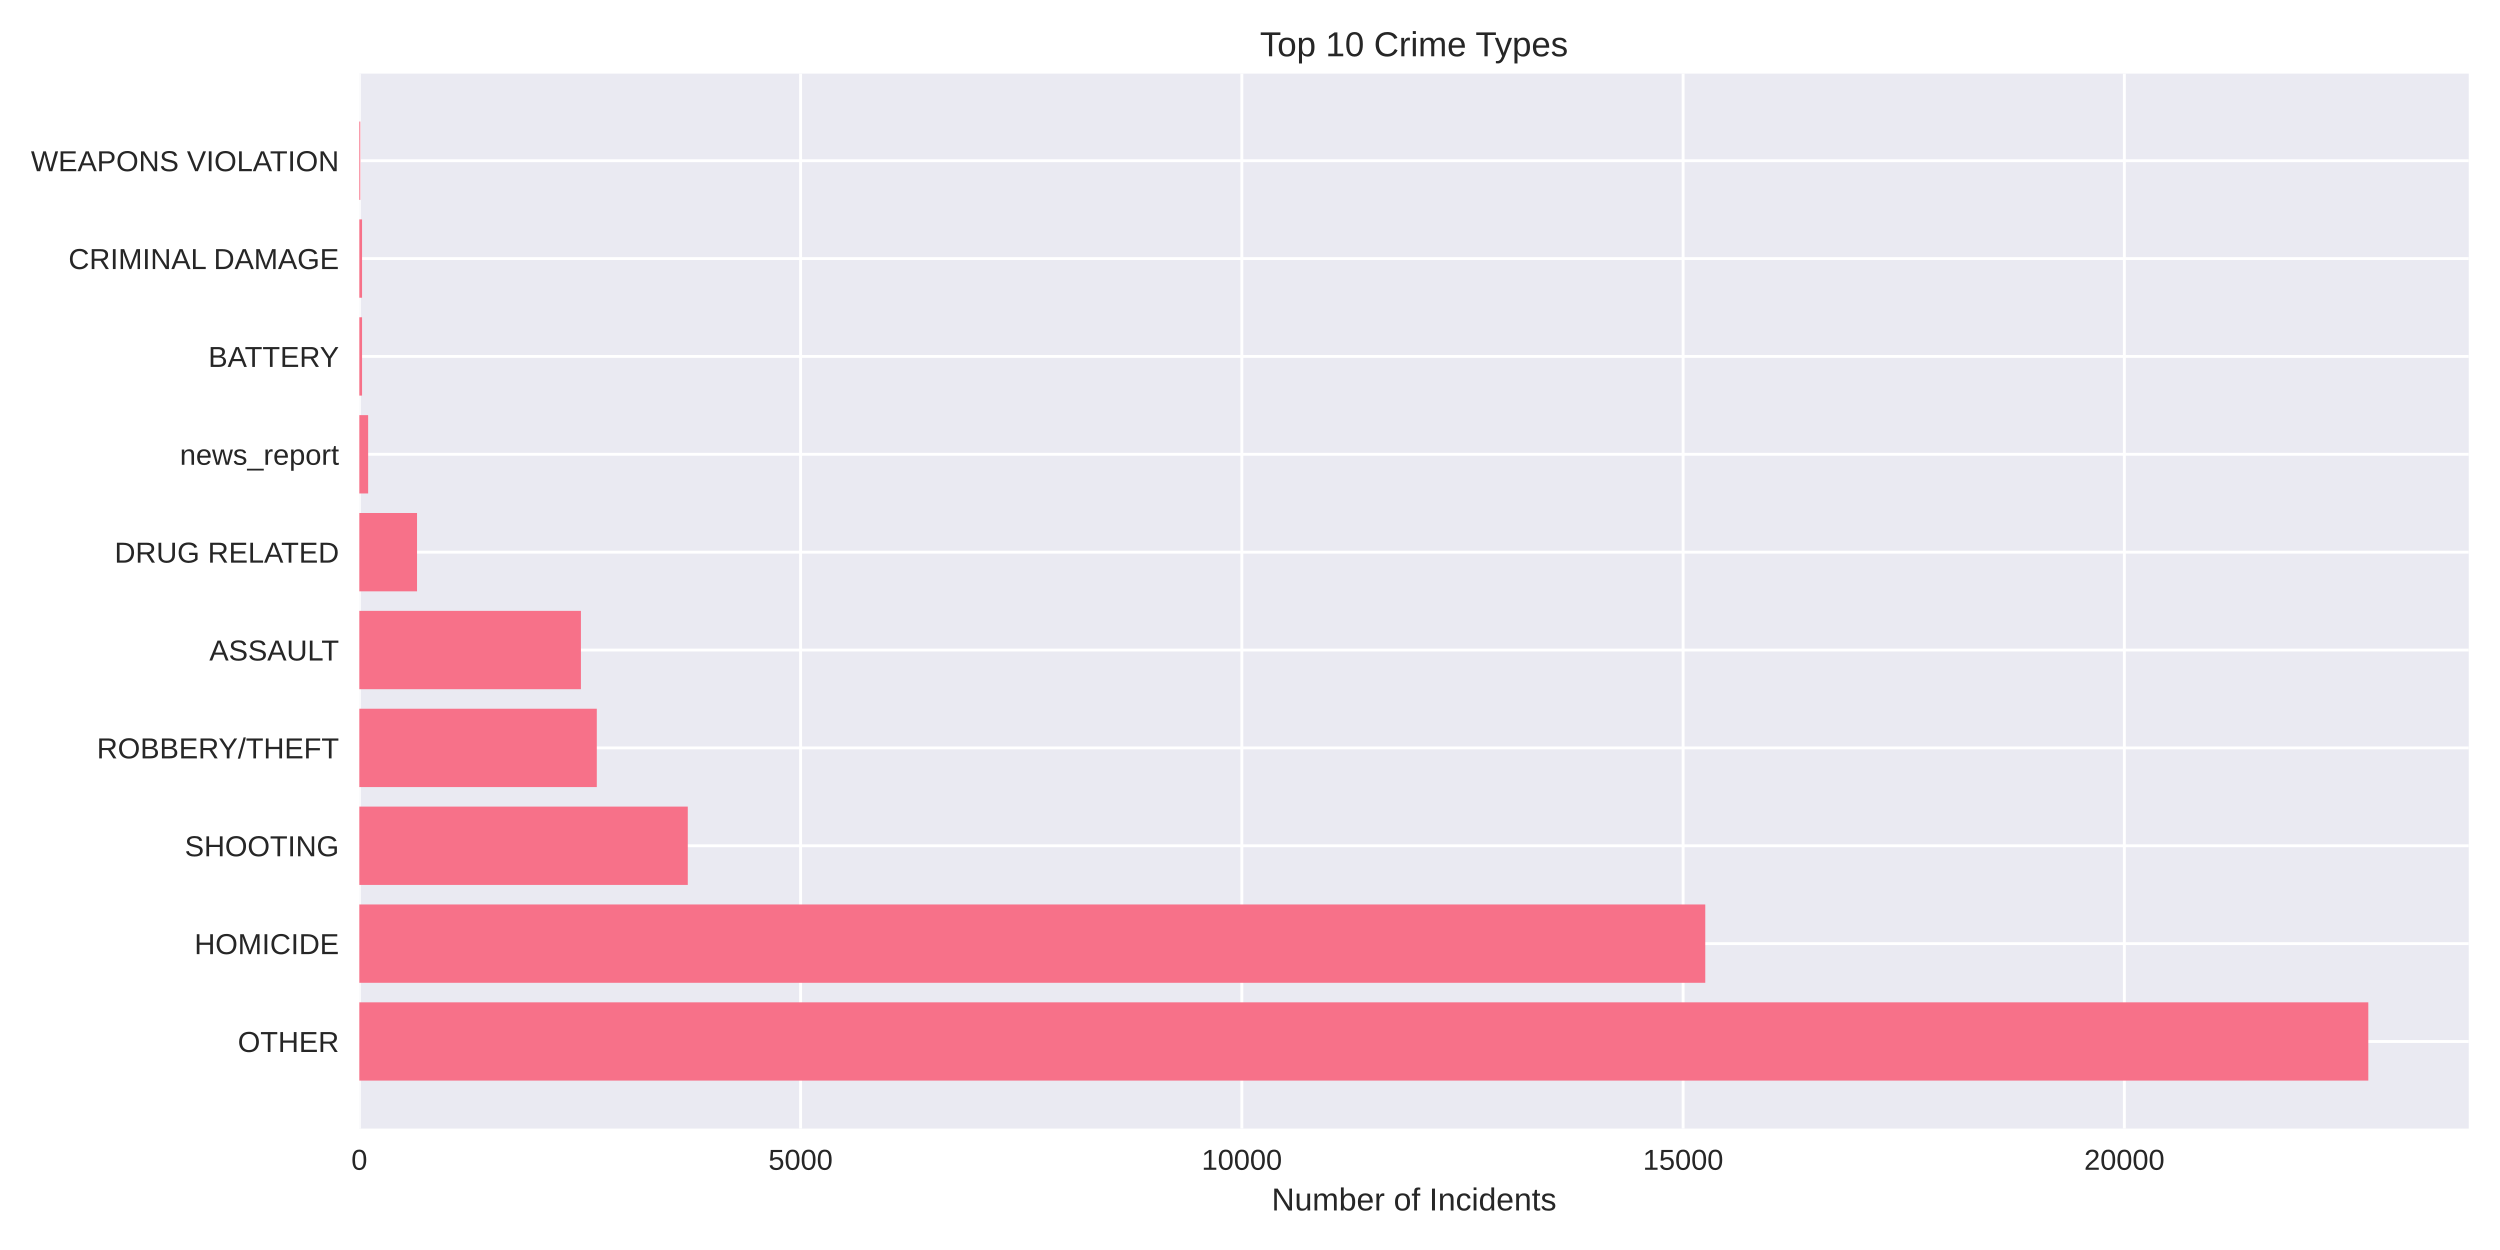
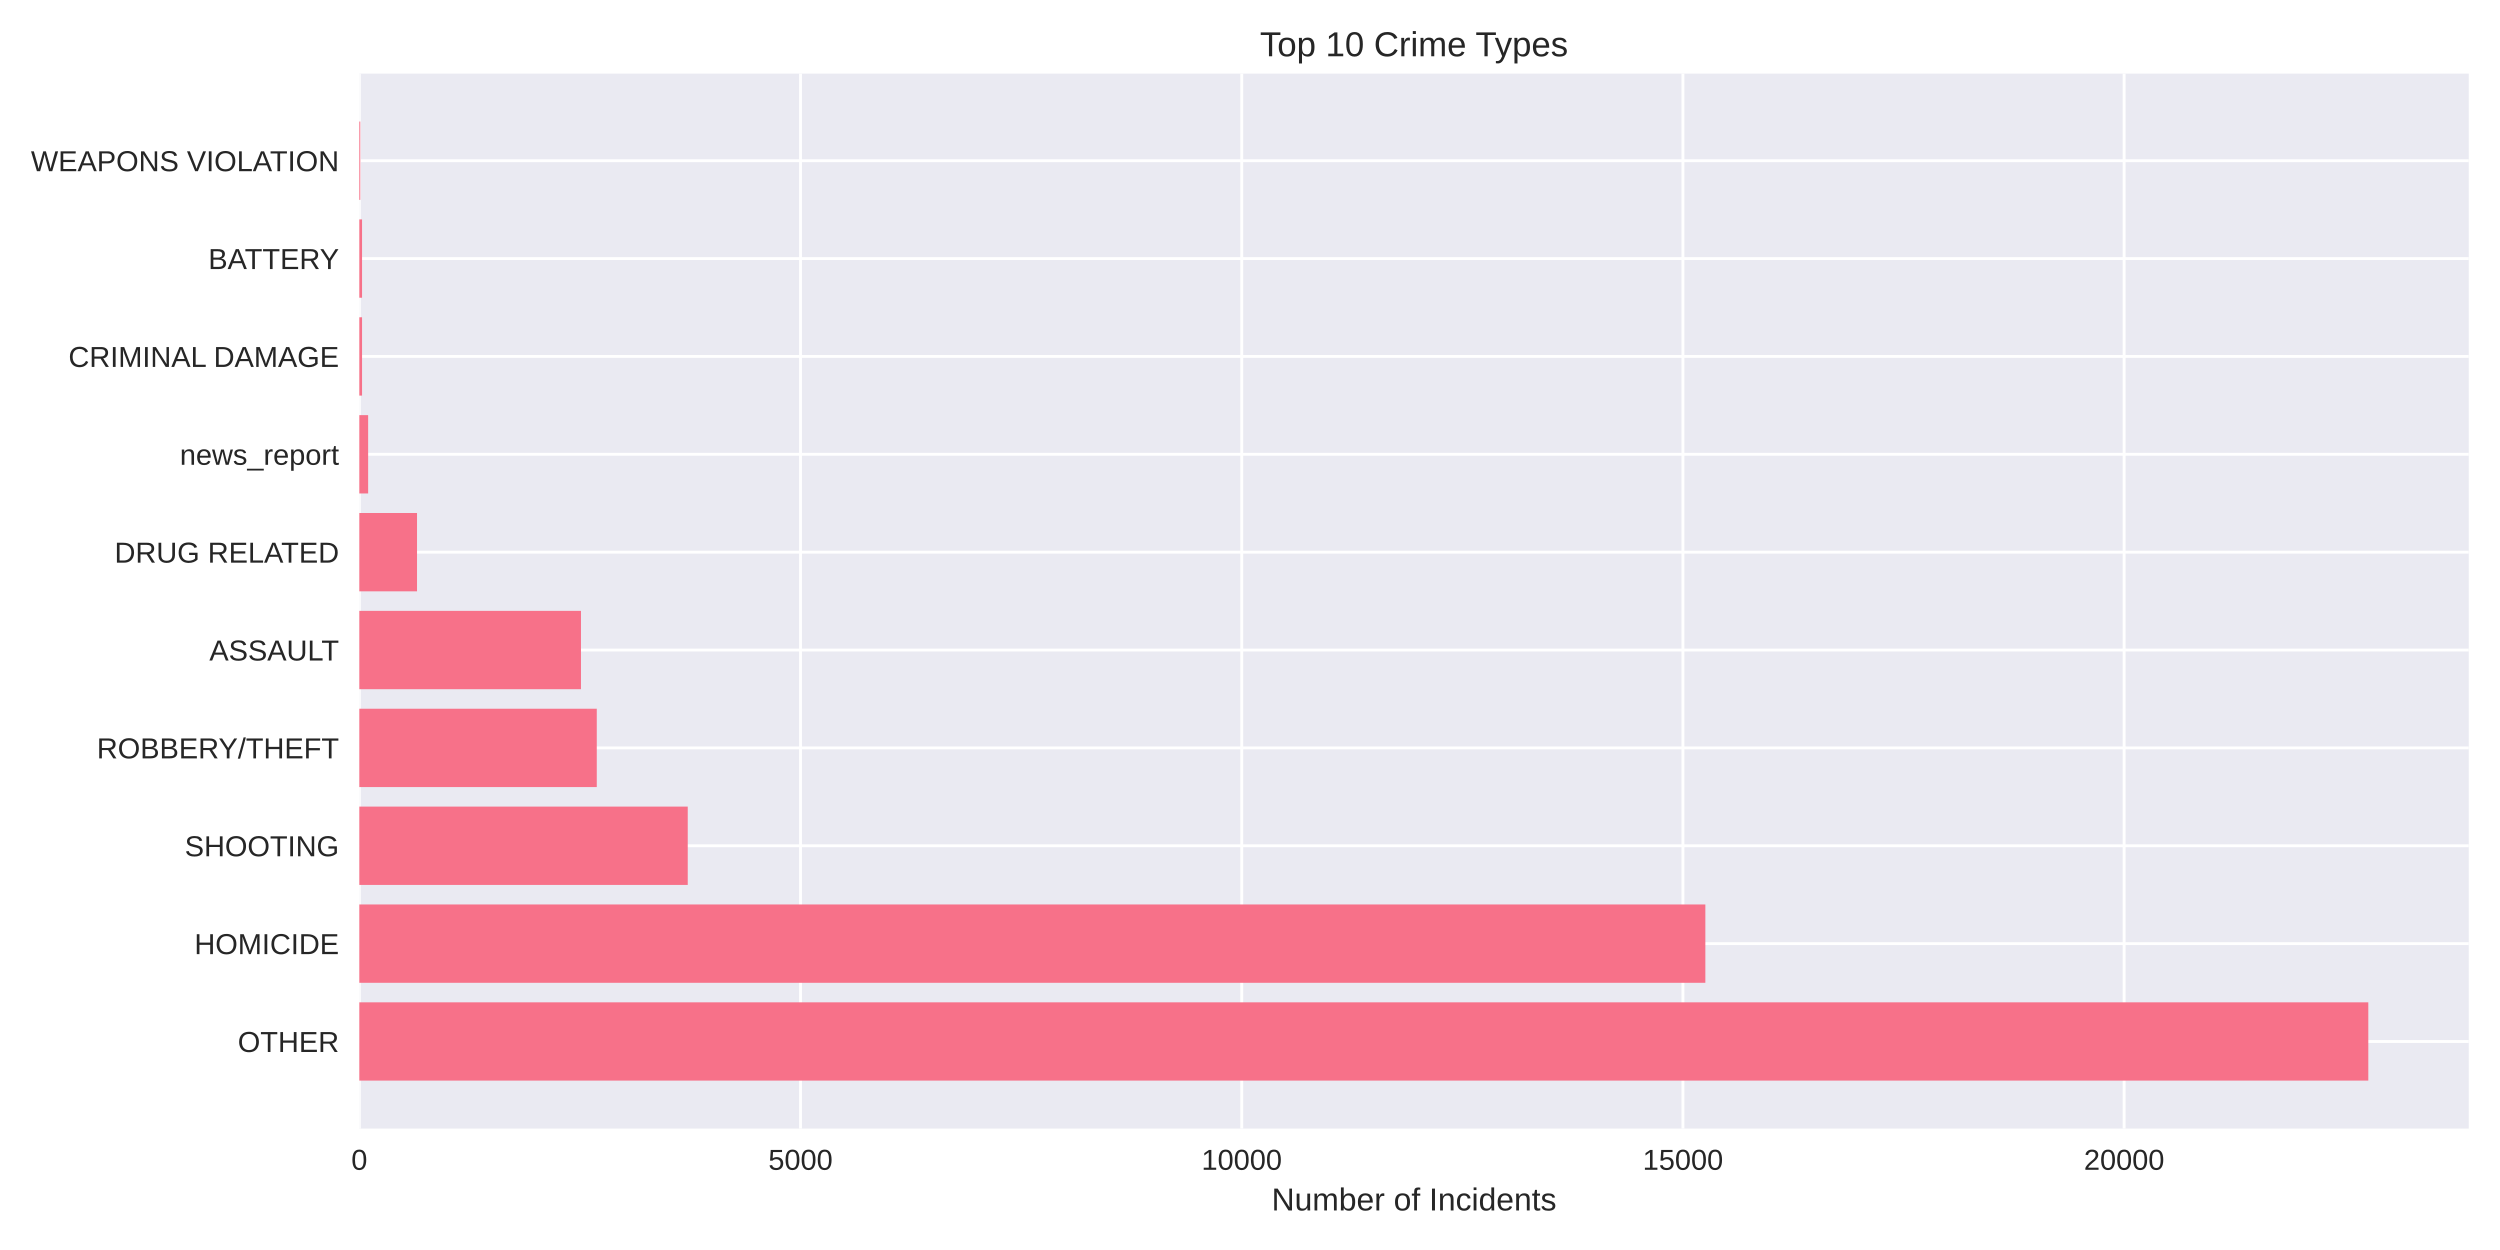
<svg xmlns="http://www.w3.org/2000/svg" width="864pt" height="432pt" viewBox="0 0 864 432" version="1.1">
  <defs>
    <style type="text/css">*{stroke-linejoin: round; stroke-linecap: butt}</style>
  </defs>
  <g id="figure_1">
    <g id="patch_1">
      <path d="M 0 432  L 864 432  L 864 0  L 0 0  z " style="fill: #ffffff" />
    </g>
    <g id="axes_1">
      <g id="patch_2">
        <path d="M 124.18 390.04  L 853.2 390.04  L 853.2 25.44  L 124.18 25.44  z " style="fill: #eaeaf2" />
      </g>
      <g id="matplotlib.axis_1">
        <g id="xtick_1">
          <g id="line2d_1">
-             <path d="M 124.18 390.04  L 124.18 25.44  " clip-path="url(#pdc2e99a5c8)" style="fill: none; stroke: #ffffff; stroke-linecap: round" />
+             <path d="M 124.18 390.04  L 124.18 25.44  " clip-path="url(#pa1e19dc466)" style="fill: none; stroke: #ffffff; stroke-linecap: round" />
          </g>
          <g id="line2d_2" />
          <g id="text_1">
            <text style="fill: #262626; font: 10px 'Arial', 'Liberation Sans', 'DejaVu Sans', 'Bitstream Vera Sans', sans-serif; text-anchor: middle" x="124.18" y="404.287" transform="rotate(-0 124.18 404.2869)">0</text>
          </g>
        </g>
        <g id="xtick_2">
          <g id="line2d_3">
-             <path d="M 276.681 390.04  L 276.681 25.44  " clip-path="url(#pdc2e99a5c8)" style="fill: none; stroke: #ffffff; stroke-linecap: round" />
+             <path d="M 276.661 390.04  L 276.661 25.44  " clip-path="url(#pa1e19dc466)" style="fill: none; stroke: #ffffff; stroke-linecap: round" />
          </g>
          <g id="line2d_4" />
          <g id="text_2">
-             <text style="fill: #262626; font: 10px 'Arial', 'Liberation Sans', 'DejaVu Sans', 'Bitstream Vera Sans', sans-serif; text-anchor: middle" x="276.681" y="404.287" transform="rotate(-0 276.6806 404.2869)">5000</text>
+             <text style="fill: #262626; font: 10px 'Arial', 'Liberation Sans', 'DejaVu Sans', 'Bitstream Vera Sans', sans-serif; text-anchor: middle" x="276.661" y="404.287" transform="rotate(-0 276.6605 404.2869)">5000</text>
          </g>
        </g>
        <g id="xtick_3">
          <g id="line2d_5">
-             <path d="M 429.181 390.04  L 429.181 25.44  " clip-path="url(#pdc2e99a5c8)" style="fill: none; stroke: #ffffff; stroke-linecap: round" />
+             <path d="M 429.141 390.04  L 429.141 25.44  " clip-path="url(#pa1e19dc466)" style="fill: none; stroke: #ffffff; stroke-linecap: round" />
          </g>
          <g id="line2d_6" />
          <g id="text_3">
-             <text style="fill: #262626; font: 10px 'Arial', 'Liberation Sans', 'DejaVu Sans', 'Bitstream Vera Sans', sans-serif; text-anchor: middle" x="429.181" y="404.287" transform="rotate(-0 429.1812 404.2869)">10000</text>
+             <text style="fill: #262626; font: 10px 'Arial', 'Liberation Sans', 'DejaVu Sans', 'Bitstream Vera Sans', sans-serif; text-anchor: middle" x="429.141" y="404.287" transform="rotate(-0 429.141 404.2869)">10000</text>
          </g>
        </g>
        <g id="xtick_4">
          <g id="line2d_7">
-             <path d="M 581.682 390.04  L 581.682 25.44  " clip-path="url(#pdc2e99a5c8)" style="fill: none; stroke: #ffffff; stroke-linecap: round" />
+             <path d="M 581.622 390.04  L 581.622 25.44  " clip-path="url(#pa1e19dc466)" style="fill: none; stroke: #ffffff; stroke-linecap: round" />
          </g>
          <g id="line2d_8" />
          <g id="text_4">
-             <text style="fill: #262626; font: 10px 'Arial', 'Liberation Sans', 'DejaVu Sans', 'Bitstream Vera Sans', sans-serif; text-anchor: middle" x="581.682" y="404.287" transform="rotate(-0 581.6818 404.2869)">15000</text>
+             <text style="fill: #262626; font: 10px 'Arial', 'Liberation Sans', 'DejaVu Sans', 'Bitstream Vera Sans', sans-serif; text-anchor: middle" x="581.622" y="404.287" transform="rotate(-0 581.6215 404.2869)">15000</text>
          </g>
        </g>
        <g id="xtick_5">
          <g id="line2d_9">
-             <path d="M 734.182 390.04  L 734.182 25.44  " clip-path="url(#pdc2e99a5c8)" style="fill: none; stroke: #ffffff; stroke-linecap: round" />
+             <path d="M 734.102 390.04  L 734.102 25.44  " clip-path="url(#pa1e19dc466)" style="fill: none; stroke: #ffffff; stroke-linecap: round" />
          </g>
          <g id="line2d_10" />
          <g id="text_5">
-             <text style="fill: #262626; font: 10px 'Arial', 'Liberation Sans', 'DejaVu Sans', 'Bitstream Vera Sans', sans-serif; text-anchor: middle" x="734.182" y="404.287" transform="rotate(-0 734.1824 404.2869)">20000</text>
+             <text style="fill: #262626; font: 10px 'Arial', 'Liberation Sans', 'DejaVu Sans', 'Bitstream Vera Sans', sans-serif; text-anchor: middle" x="734.102" y="404.287" transform="rotate(-0 734.102 404.2869)">20000</text>
          </g>
        </g>
        <g id="text_6">
          <text style="fill: #262626; font: 11px 'Arial', 'Liberation Sans', 'DejaVu Sans', 'Bitstream Vera Sans', sans-serif; text-anchor: middle" x="488.69" y="418.333" transform="rotate(-0 488.69 418.3334)">Number of Incidents</text>
        </g>
      </g>
      <g id="matplotlib.axis_2">
        <g id="ytick_1">
          <g id="line2d_11">
-             <path d="M 124.18 359.939  L 853.2 359.939  " clip-path="url(#pdc2e99a5c8)" style="fill: none; stroke: #ffffff; stroke-linecap: round" />
+             <path d="M 124.18 359.939  L 853.2 359.939  " clip-path="url(#pa1e19dc466)" style="fill: none; stroke: #ffffff; stroke-linecap: round" />
          </g>
          <g id="line2d_12" />
          <g id="text_7">
            <text style="fill: #262626; font: 10px 'Arial', 'Liberation Sans', 'DejaVu Sans', 'Bitstream Vera Sans', sans-serif; text-anchor: end" x="117.18" y="363.562" transform="rotate(-0 117.18 363.562)">OTHER</text>
          </g>
        </g>
        <g id="ytick_2">
          <g id="line2d_13">
-             <path d="M 124.18 326.117  L 853.2 326.117  " clip-path="url(#pdc2e99a5c8)" style="fill: none; stroke: #ffffff; stroke-linecap: round" />
+             <path d="M 124.18 326.117  L 853.2 326.117  " clip-path="url(#pa1e19dc466)" style="fill: none; stroke: #ffffff; stroke-linecap: round" />
          </g>
          <g id="line2d_14" />
          <g id="text_8">
            <text style="fill: #262626; font: 10px 'Arial', 'Liberation Sans', 'DejaVu Sans', 'Bitstream Vera Sans', sans-serif; text-anchor: end" x="117.18" y="329.74" transform="rotate(-0 117.18 329.7401)">HOMICIDE</text>
          </g>
        </g>
        <g id="ytick_3">
          <g id="line2d_15">
-             <path d="M 124.18 292.295  L 853.2 292.295  " clip-path="url(#pdc2e99a5c8)" style="fill: none; stroke: #ffffff; stroke-linecap: round" />
+             <path d="M 124.18 292.295  L 853.2 292.295  " clip-path="url(#pa1e19dc466)" style="fill: none; stroke: #ffffff; stroke-linecap: round" />
          </g>
          <g id="line2d_16" />
          <g id="text_9">
            <text style="fill: #262626; font: 10px 'Arial', 'Liberation Sans', 'DejaVu Sans', 'Bitstream Vera Sans', sans-serif; text-anchor: end" x="117.18" y="295.918" transform="rotate(-0 117.18 295.9182)">SHOOTING</text>
          </g>
        </g>
        <g id="ytick_4">
          <g id="line2d_17">
-             <path d="M 124.18 258.473  L 853.2 258.473  " clip-path="url(#pdc2e99a5c8)" style="fill: none; stroke: #ffffff; stroke-linecap: round" />
+             <path d="M 124.18 258.473  L 853.2 258.473  " clip-path="url(#pa1e19dc466)" style="fill: none; stroke: #ffffff; stroke-linecap: round" />
          </g>
          <g id="line2d_18" />
          <g id="text_10">
            <text style="fill: #262626; font: 10px 'Arial', 'Liberation Sans', 'DejaVu Sans', 'Bitstream Vera Sans', sans-serif; text-anchor: end" x="117.18" y="262.096" transform="rotate(-0 117.18 262.0963)">ROBBERY/THEFT</text>
          </g>
        </g>
        <g id="ytick_5">
          <g id="line2d_19">
-             <path d="M 124.18 224.651  L 853.2 224.651  " clip-path="url(#pdc2e99a5c8)" style="fill: none; stroke: #ffffff; stroke-linecap: round" />
+             <path d="M 124.18 224.651  L 853.2 224.651  " clip-path="url(#pa1e19dc466)" style="fill: none; stroke: #ffffff; stroke-linecap: round" />
          </g>
          <g id="line2d_20" />
          <g id="text_11">
            <text style="fill: #262626; font: 10px 'Arial', 'Liberation Sans', 'DejaVu Sans', 'Bitstream Vera Sans', sans-serif; text-anchor: end" x="117.18" y="228.274" transform="rotate(-0 117.18 228.2744)">ASSAULT</text>
          </g>
        </g>
        <g id="ytick_6">
          <g id="line2d_21">
-             <path d="M 124.18 190.829  L 853.2 190.829  " clip-path="url(#pdc2e99a5c8)" style="fill: none; stroke: #ffffff; stroke-linecap: round" />
+             <path d="M 124.18 190.829  L 853.2 190.829  " clip-path="url(#pa1e19dc466)" style="fill: none; stroke: #ffffff; stroke-linecap: round" />
          </g>
          <g id="line2d_22" />
          <g id="text_12">
            <text style="fill: #262626; font: 10px 'Arial', 'Liberation Sans', 'DejaVu Sans', 'Bitstream Vera Sans', sans-serif; text-anchor: end" x="117.18" y="194.452" transform="rotate(-0 117.18 194.4525)">DRUG RELATED</text>
          </g>
        </g>
        <g id="ytick_7">
          <g id="line2d_23">
-             <path d="M 124.18 157.007  L 853.2 157.007  " clip-path="url(#pdc2e99a5c8)" style="fill: none; stroke: #ffffff; stroke-linecap: round" />
+             <path d="M 124.18 157.007  L 853.2 157.007  " clip-path="url(#pa1e19dc466)" style="fill: none; stroke: #ffffff; stroke-linecap: round" />
          </g>
          <g id="line2d_24" />
          <g id="text_13">
            <text style="fill: #262626; font: 10px 'Arial', 'Liberation Sans', 'DejaVu Sans', 'Bitstream Vera Sans', sans-serif; text-anchor: end" x="117.18" y="160.631" transform="rotate(-0 117.18 160.6306)">news_report</text>
          </g>
        </g>
        <g id="ytick_8">
          <g id="line2d_25">
-             <path d="M 124.18 123.185  L 853.2 123.185  " clip-path="url(#pdc2e99a5c8)" style="fill: none; stroke: #ffffff; stroke-linecap: round" />
+             <path d="M 124.18 123.185  L 853.2 123.185  " clip-path="url(#pa1e19dc466)" style="fill: none; stroke: #ffffff; stroke-linecap: round" />
          </g>
          <g id="line2d_26" />
          <g id="text_14">
-             <text style="fill: #262626; font: 10px 'Arial', 'Liberation Sans', 'DejaVu Sans', 'Bitstream Vera Sans', sans-serif; text-anchor: end" x="117.18" y="126.809" transform="rotate(-0 117.18 126.8087)">BATTERY</text>
+             <text style="fill: #262626; font: 10px 'Arial', 'Liberation Sans', 'DejaVu Sans', 'Bitstream Vera Sans', sans-serif; text-anchor: end" x="117.18" y="126.809" transform="rotate(-0 117.18 126.8087)">CRIMINAL DAMAGE</text>
          </g>
        </g>
        <g id="ytick_9">
          <g id="line2d_27">
-             <path d="M 124.18 89.363  L 853.2 89.363  " clip-path="url(#pdc2e99a5c8)" style="fill: none; stroke: #ffffff; stroke-linecap: round" />
+             <path d="M 124.18 89.363  L 853.2 89.363  " clip-path="url(#pa1e19dc466)" style="fill: none; stroke: #ffffff; stroke-linecap: round" />
          </g>
          <g id="line2d_28" />
          <g id="text_15">
-             <text style="fill: #262626; font: 10px 'Arial', 'Liberation Sans', 'DejaVu Sans', 'Bitstream Vera Sans', sans-serif; text-anchor: end" x="117.18" y="92.987" transform="rotate(-0 117.18 92.98681)">CRIMINAL DAMAGE</text>
+             <text style="fill: #262626; font: 10px 'Arial', 'Liberation Sans', 'DejaVu Sans', 'Bitstream Vera Sans', sans-serif; text-anchor: end" x="117.18" y="92.987" transform="rotate(-0 117.18 92.98681)">BATTERY</text>
          </g>
        </g>
        <g id="ytick_10">
          <g id="line2d_29">
-             <path d="M 124.18 55.541  L 853.2 55.541  " clip-path="url(#pdc2e99a5c8)" style="fill: none; stroke: #ffffff; stroke-linecap: round" />
+             <path d="M 124.18 55.541  L 853.2 55.541  " clip-path="url(#pa1e19dc466)" style="fill: none; stroke: #ffffff; stroke-linecap: round" />
          </g>
          <g id="line2d_30" />
          <g id="text_16">
            <text style="fill: #262626; font: 10px 'Arial', 'Liberation Sans', 'DejaVu Sans', 'Bitstream Vera Sans', sans-serif; text-anchor: end" x="117.18" y="59.165" transform="rotate(-0 117.18 59.16492)">WEAPONS VIOLATION</text>
          </g>
        </g>
      </g>
      <g id="patch_3">
-         <path d="M 124.18 373.467  L 818.485 373.467  L 818.485 346.41  L 124.18 346.41  z " clip-path="url(#pdc2e99a5c8)" style="fill: #f77189" />
+         <path d="M 124.18 373.467  L 818.485 373.467  L 818.485 346.41  L 124.18 346.41  z " clip-path="url(#pa1e19dc466)" style="fill: #f77189" />
      </g>
      <g id="patch_4">
-         <path d="M 124.18 339.645  L 589.337 339.645  L 589.337 312.588  L 124.18 312.588  z " clip-path="url(#pdc2e99a5c8)" style="fill: #f77189" />
+         <path d="M 124.18 339.645  L 589.368 339.645  L 589.368 312.588  L 124.18 312.588  z " clip-path="url(#pa1e19dc466)" style="fill: #f77189" />
      </g>
      <g id="patch_5">
-         <path d="M 124.18 305.823  L 237.701 305.823  L 237.701 278.766  L 124.18 278.766  z " clip-path="url(#pdc2e99a5c8)" style="fill: #f77189" />
+         <path d="M 124.18 305.823  L 237.686 305.823  L 237.686 278.766  L 124.18 278.766  z " clip-path="url(#pa1e19dc466)" style="fill: #f77189" />
      </g>
      <g id="patch_6">
-         <path d="M 124.18 272.002  L 206.256 272.002  L 206.256 244.944  L 124.18 244.944  z " clip-path="url(#pdc2e99a5c8)" style="fill: #f77189" />
+         <path d="M 124.18 272.002  L 206.245 272.002  L 206.245 244.944  L 124.18 244.944  z " clip-path="url(#pa1e19dc466)" style="fill: #f77189" />
      </g>
      <g id="patch_7">
-         <path d="M 124.18 238.18  L 200.766 238.18  L 200.766 211.122  L 124.18 211.122  z " clip-path="url(#pdc2e99a5c8)" style="fill: #f77189" />
+         <path d="M 124.18 238.18  L 200.786 238.18  L 200.786 211.122  L 124.18 211.122  z " clip-path="url(#pa1e19dc466)" style="fill: #f77189" />
      </g>
      <g id="patch_8">
-         <path d="M 124.18 204.358  L 144.127 204.358  L 144.127 177.3  L 124.18 177.3  z " clip-path="url(#pdc2e99a5c8)" style="fill: #f77189" />
+         <path d="M 124.18 204.358  L 144.124 204.358  L 144.124 177.3  L 124.18 177.3  z " clip-path="url(#pa1e19dc466)" style="fill: #f77189" />
      </g>
      <g id="patch_9">
-         <path d="M 124.18 170.536  L 127.23 170.536  L 127.23 143.478  L 124.18 143.478  z " clip-path="url(#pdc2e99a5c8)" style="fill: #f77189" />
+         <path d="M 124.18 170.536  L 127.23 170.536  L 127.23 143.478  L 124.18 143.478  z " clip-path="url(#pa1e19dc466)" style="fill: #f77189" />
      </g>
      <g id="patch_10">
-         <path d="M 124.18 136.714  L 125.126 136.714  L 125.126 109.657  L 124.18 109.657  z " clip-path="url(#pdc2e99a5c8)" style="fill: #f77189" />
+         <path d="M 124.18 136.714  L 125.125 136.714  L 125.125 109.657  L 124.18 109.657  z " clip-path="url(#pa1e19dc466)" style="fill: #f77189" />
      </g>
      <g id="patch_11">
-         <path d="M 124.18 102.892  L 125.126 102.892  L 125.126 75.835  L 124.18 75.835  z " clip-path="url(#pdc2e99a5c8)" style="fill: #f77189" />
+         <path d="M 124.18 102.892  L 125.125 102.892  L 125.125 75.835  L 124.18 75.835  z " clip-path="url(#pa1e19dc466)" style="fill: #f77189" />
      </g>
      <g id="patch_12">
-         <path d="M 124.18 69.07  L 124.516 69.07  L 124.516 42.013  L 124.18 42.013  z " clip-path="url(#pdc2e99a5c8)" style="fill: #f77189" />
+         <path d="M 124.18 69.07  L 124.515 69.07  L 124.515 42.013  L 124.18 42.013  z " clip-path="url(#pa1e19dc466)" style="fill: #f77189" />
      </g>
      <g id="patch_13">
        <path d="M 124.18 390.04  L 124.18 25.44  " style="fill: none" />
      </g>
      <g id="patch_14">
        <path d="M 853.2 390.04  L 853.2 25.44  " style="fill: none" />
      </g>
      <g id="patch_15">
        <path d="M 124.18 390.04  L 853.2 390.04  " style="fill: none" />
      </g>
      <g id="patch_16">
        <path d="M 124.18 25.44  L 853.2 25.44  " style="fill: none" />
      </g>
      <g id="text_17">
        <text style="fill: #262626; font: 12px 'Arial', 'Liberation Sans', 'DejaVu Sans', 'Bitstream Vera Sans', sans-serif; text-anchor: middle" x="488.69" y="19.44" transform="rotate(-0 488.69 19.44)">Top 10 Crime Types</text>
      </g>
    </g>
  </g>
  <defs>
-     <clipPath id="pdc2e99a5c8">
+     <clipPath id="pa1e19dc466">
      <rect x="124.18" y="25.44" width="729.02" height="364.6" />
    </clipPath>
  </defs>
</svg>
